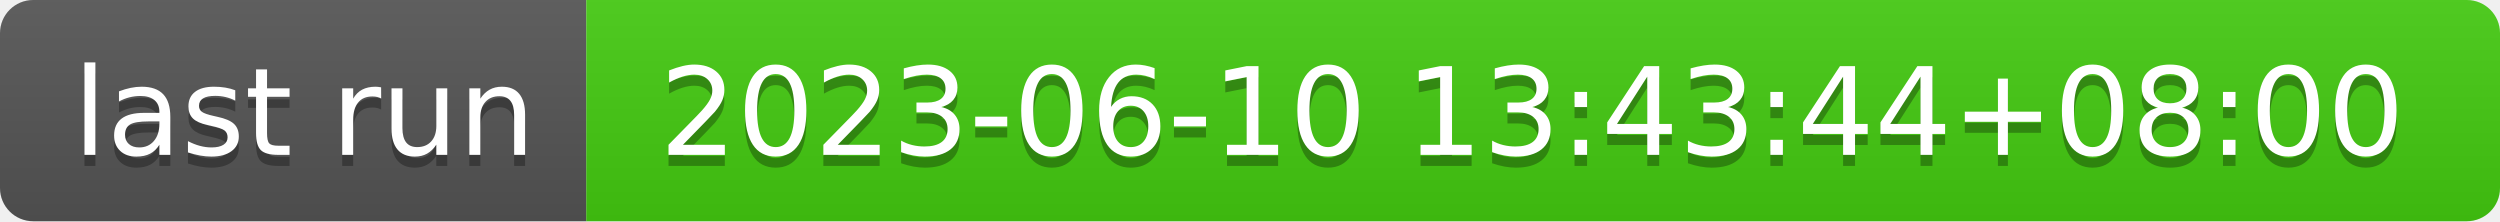
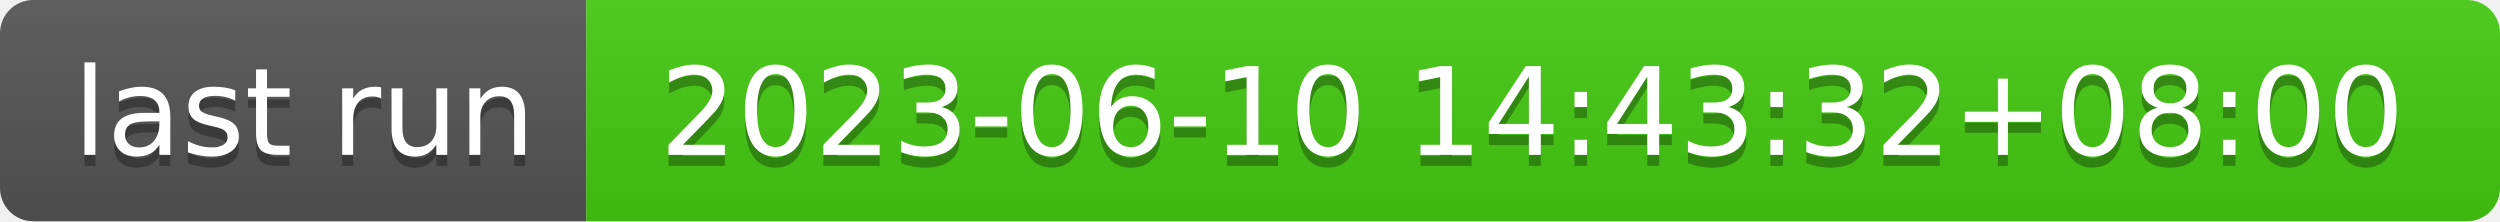
- <svg xmlns="http://www.w3.org/2000/svg" width="226" height="20" role="img" aria-label="last run: 2023-06-10 13:43:44+08:00">
+ <svg xmlns="http://www.w3.org/2000/svg" width="226" height="20" role="img" aria-label="last run: 2023-06-10 14:43:32+08:00">
  <linearGradient id="s" x2="0" y2="100%">
    <stop offset="0" stop-color="#bbb" stop-opacity=".1" />
    <stop offset="1" stop-opacity=".1" />
  </linearGradient>
  <clipPath id="r">
    <rect width="226" height="20" rx="3" fill="#fff" />
  </clipPath>
  <g clip-path="url(#r)">
    <rect width="53" height="20" fill="#555" />
    <rect x="53" width="173" height="20" fill="#4c1" />
    <rect width="226" height="20" fill="url(#s)" />
  </g>
  <g fill="#fff" text-anchor="middle" font-family="Verdana,Geneva,DejaVu Sans,sans-serif" text-rendering="geometricPrecision" font-size="110">
    <text aria-hidden="true" x="275" y="150" fill="#010101" fill-opacity=".3" transform="scale(.1)" textLength="430">last run</text>
    <text x="275" y="140" transform="scale(.1)" fill="#fff" textLength="430">last run</text>
-     <text aria-hidden="true" x="1385" y="150" fill="#010101" fill-opacity=".3" transform="scale(.1)" textLength="1630">2023-06-10 13:43:44+08:00</text>
-     <text x="1385" y="140" transform="scale(.1)" fill="#fff" textLength="1630">2023-06-10 13:43:44+08:00</text>
+     <text aria-hidden="true" x="1385" y="150" fill="#010101" fill-opacity=".3" transform="scale(.1)" textLength="1630">2023-06-10 14:43:32+08:00</text>
+     <text x="1385" y="140" transform="scale(.1)" fill="#fff" textLength="1630">2023-06-10 14:43:32+08:00</text>
  </g>
</svg>
